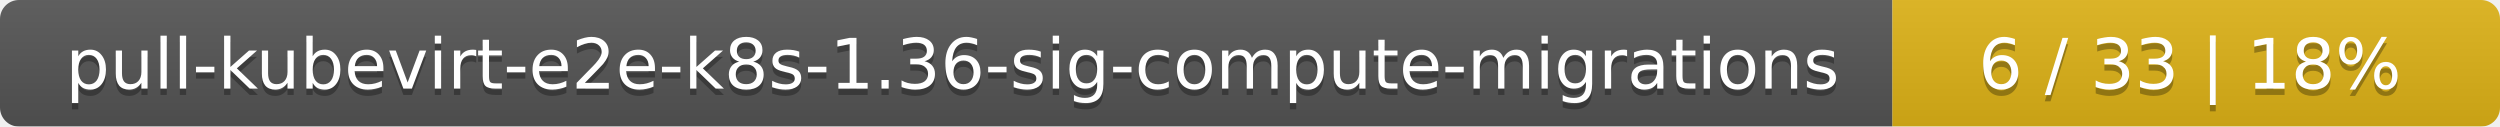
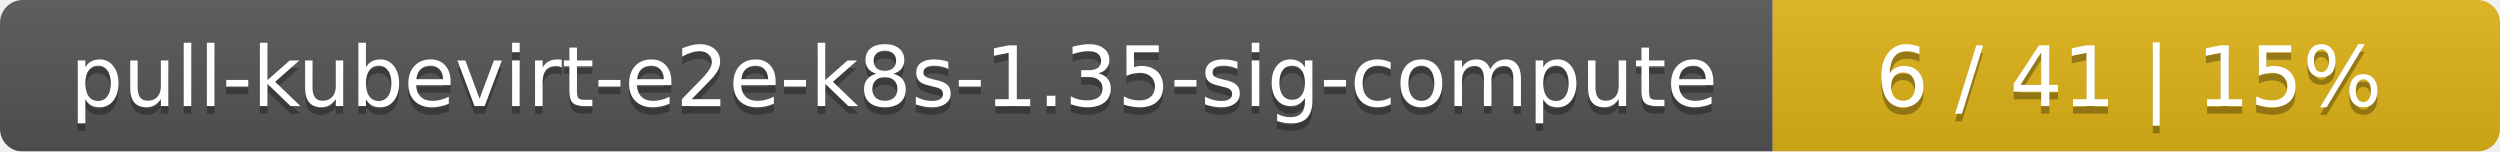
- <svg xmlns="http://www.w3.org/2000/svg" width="395" height="20">
+ <svg xmlns="http://www.w3.org/2000/svg" width="330" height="20">
  <linearGradient id="smooth" x2="0" y2="100%">
    <stop offset="0" stop-color="#bbb" stop-opacity=".1" />
    <stop offset="1" stop-opacity=".1" />
  </linearGradient>
  <mask id="round">
-     <rect width="395" height="20" rx="3" fill="#fff" />
+     <rect width="330" height="20" rx="3" fill="#fff" />
  </mask>
  <g mask="url(#round)">
-     <rect width="299" height="20" fill="#555" />
-     <rect x="299" width="96" height="20" fill="#dfb317" />
-     <rect width="395" height="20" fill="url(#smooth)" />
+     <rect width="234" height="20" fill="#555" />
+     <rect x="234" width="96" height="20" fill="#dfb317" />
+     <rect width="330" height="20" fill="url(#smooth)" />
  </g>
  <g fill="#fff" text-anchor="middle" font-family="DejaVu Sans,Verdana,Geneva,sans-serif" font-size="11">
-     <text x="150.5" y="15" fill="#010101" fill-opacity=".3">pull-kubevirt-e2e-k8s-1.36-sig-compute-migrations</text>
-     <text x="150.5" y="14">pull-kubevirt-e2e-k8s-1.36-sig-compute-migrations</text>
-     <text x="346" y="15" fill="#010101" fill-opacity=".3">6 / 33    |    18%</text>
-     <text x="346" y="14">6 / 33    |    18%</text>
+     <text x="118" y="15" fill="#010101" fill-opacity=".3">pull-kubevirt-e2e-k8s-1.35-sig-compute</text>
+     <text x="118" y="14">pull-kubevirt-e2e-k8s-1.35-sig-compute</text>
+     <text x="281" y="15" fill="#010101" fill-opacity=".3">6 / 41    |    15%</text>
+     <text x="281" y="14">6 / 41    |    15%</text>
  </g>
</svg>
